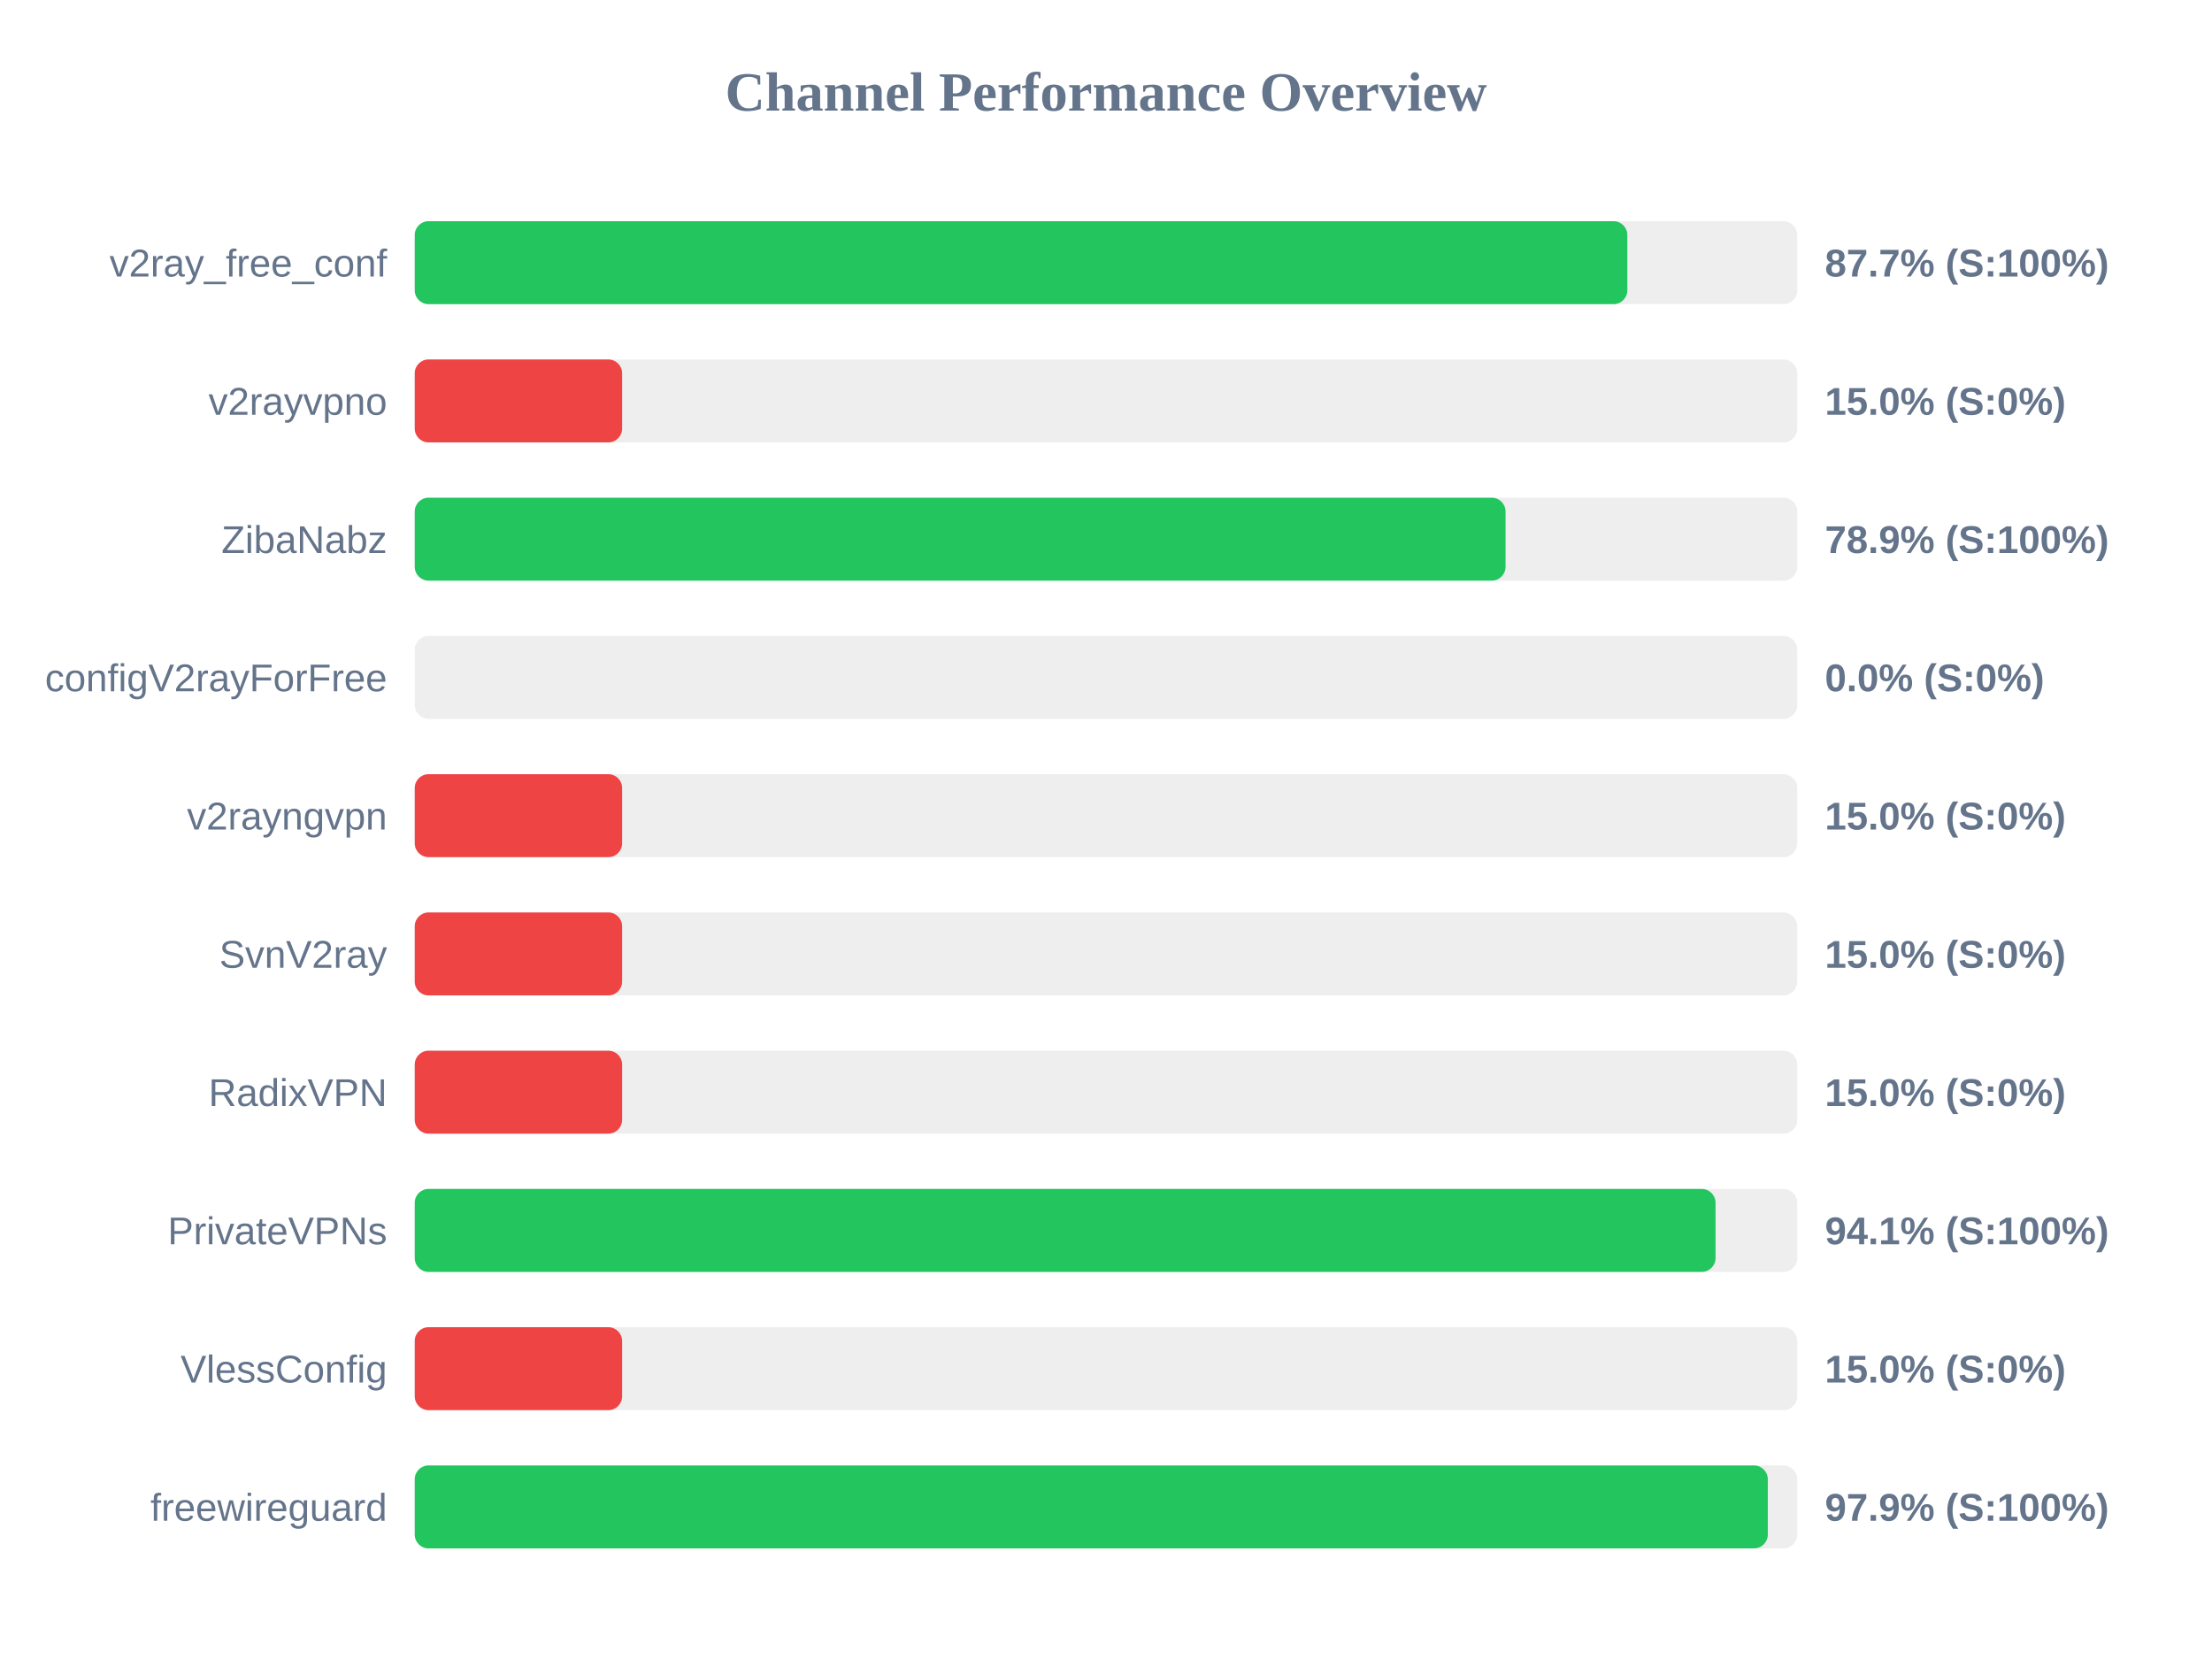
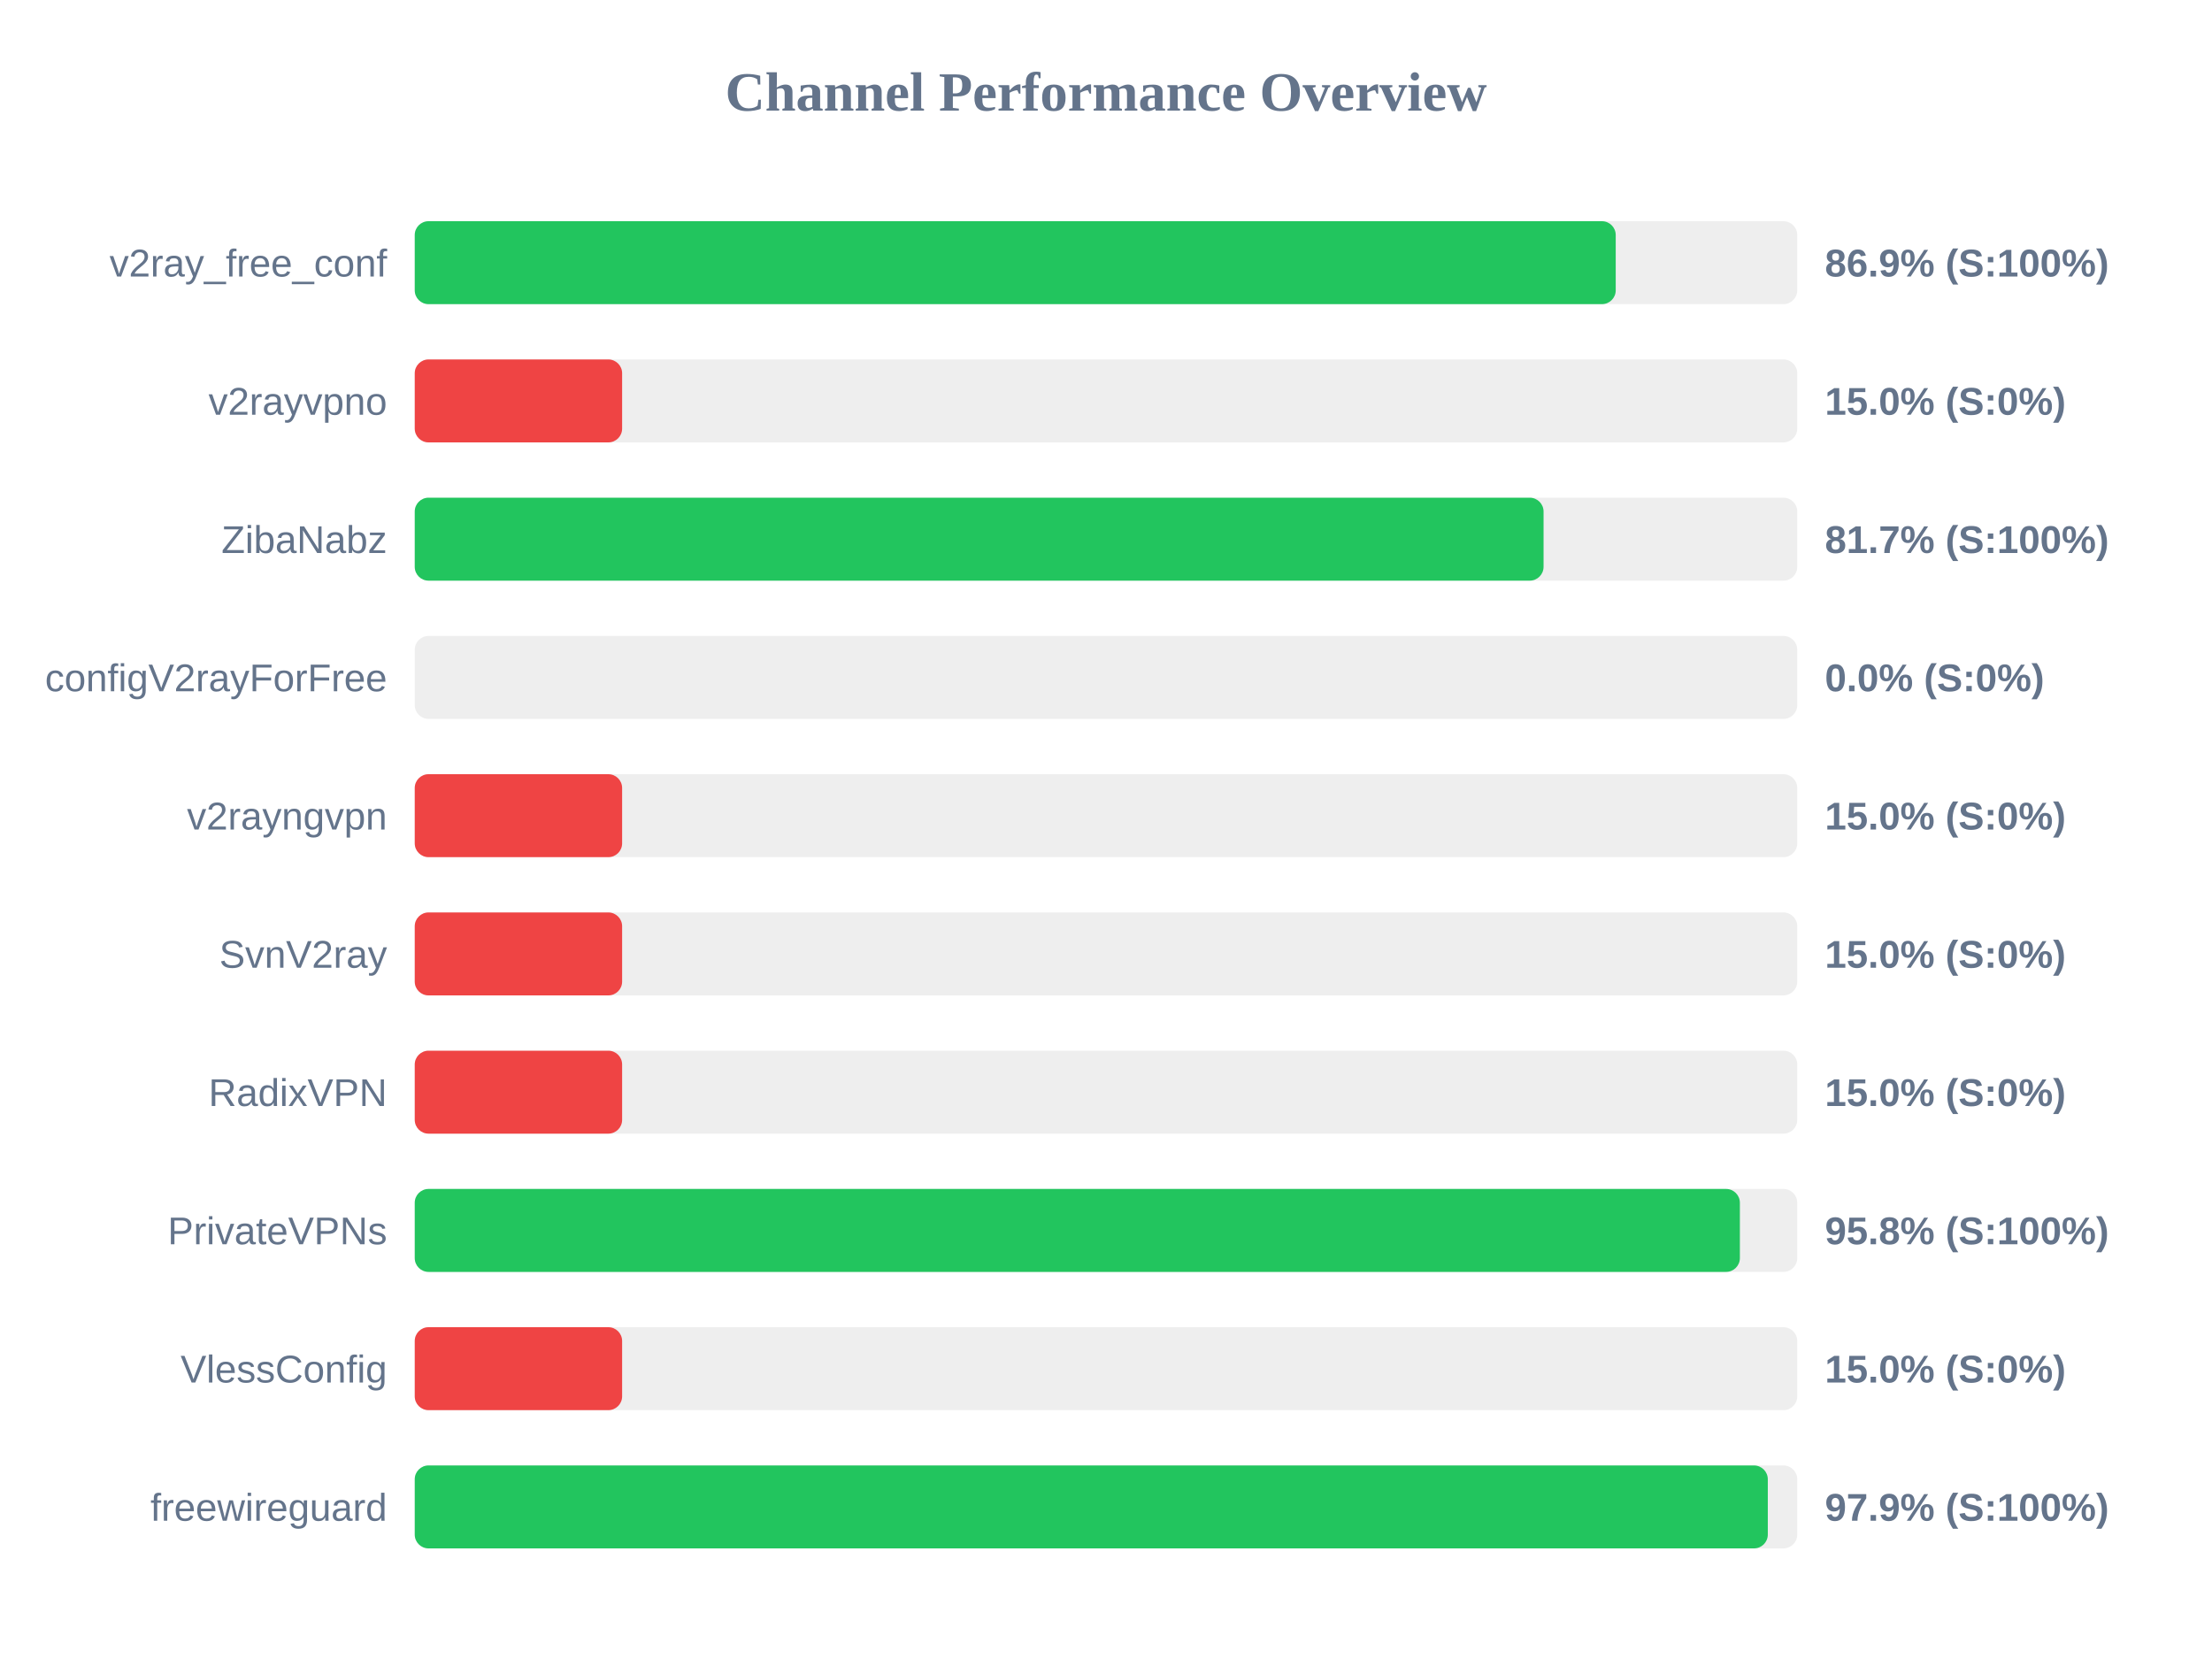
<svg xmlns="http://www.w3.org/2000/svg" width="800" height="600" version="1.1">
  <style>
        .row { font: 14px Arial; fill: #64748b; }
        .score { font: bold 14px Arial; fill: #64748b; }
    </style>
  <text x="400" y="40" text-anchor="middle" font-size="20px" font-weight="bold" fill="#64748b">Channel Performance Overview</text>
  <rect x="150" y="80" width="500" height="30" fill="#eee" rx="5" />
-   <rect x="150" y="80" width="438.55" height="30" fill="#22c55e" rx="5" />
+   <rect x="150" y="80" width="434.35" height="30" fill="#22c55e" rx="5" />
  <text x="140" y="100" text-anchor="end" class="row">v2ray_free_conf</text>
-   <text x="660" y="100" text-anchor="start" class="score">87.7% (S:100%)</text>
+   <text x="660" y="100" text-anchor="start" class="score">86.9% (S:100%)</text>
  <rect x="150" y="130" width="500" height="30" fill="#eee" rx="5" />
  <rect x="150" y="130" width="75.0" height="30" fill="#ef4444" rx="5" />
  <text x="140" y="150" text-anchor="end" class="row">v2rayvpno</text>
  <text x="660" y="150" text-anchor="start" class="score">15.0% (S:0%)</text>
  <rect x="150" y="180" width="500" height="30" fill="#eee" rx="5" />
-   <rect x="150" y="180" width="394.5" height="30" fill="#22c55e" rx="5" />
+   <rect x="150" y="180" width="408.25" height="30" fill="#22c55e" rx="5" />
  <text x="140" y="200" text-anchor="end" class="row">ZibaNabz</text>
-   <text x="660" y="200" text-anchor="start" class="score">78.9% (S:100%)</text>
+   <text x="660" y="200" text-anchor="start" class="score">81.7% (S:100%)</text>
  <rect x="150" y="230" width="500" height="30" fill="#eee" rx="5" />
  <rect x="150" y="230" width="0.0" height="30" fill="#ef4444" rx="5" />
  <text x="140" y="250" text-anchor="end" class="row">configV2rayForFree</text>
  <text x="660" y="250" text-anchor="start" class="score">0.0% (S:0%)</text>
  <rect x="150" y="280" width="500" height="30" fill="#eee" rx="5" />
  <rect x="150" y="280" width="75.0" height="30" fill="#ef4444" rx="5" />
  <text x="140" y="300" text-anchor="end" class="row">v2rayngvpn</text>
  <text x="660" y="300" text-anchor="start" class="score">15.0% (S:0%)</text>
  <rect x="150" y="330" width="500" height="30" fill="#eee" rx="5" />
  <rect x="150" y="330" width="75.0" height="30" fill="#ef4444" rx="5" />
  <text x="140" y="350" text-anchor="end" class="row">SvnV2ray</text>
  <text x="660" y="350" text-anchor="start" class="score">15.0% (S:0%)</text>
  <rect x="150" y="380" width="500" height="30" fill="#eee" rx="5" />
  <rect x="150" y="380" width="75.0" height="30" fill="#ef4444" rx="5" />
  <text x="140" y="400" text-anchor="end" class="row">RadixVPN</text>
  <text x="660" y="400" text-anchor="start" class="score">15.0% (S:0%)</text>
  <rect x="150" y="430" width="500" height="30" fill="#eee" rx="5" />
-   <rect x="150" y="430" width="470.45" height="30" fill="#22c55e" rx="5" />
+   <rect x="150" y="430" width="479.25" height="30" fill="#22c55e" rx="5" />
  <text x="140" y="450" text-anchor="end" class="row">PrivateVPNs</text>
-   <text x="660" y="450" text-anchor="start" class="score">94.1% (S:100%)</text>
+   <text x="660" y="450" text-anchor="start" class="score">95.8% (S:100%)</text>
  <rect x="150" y="480" width="500" height="30" fill="#eee" rx="5" />
  <rect x="150" y="480" width="75.0" height="30" fill="#ef4444" rx="5" />
  <text x="140" y="500" text-anchor="end" class="row">VlessConfig</text>
  <text x="660" y="500" text-anchor="start" class="score">15.0% (S:0%)</text>
  <rect x="150" y="530" width="500" height="30" fill="#eee" rx="5" />
  <rect x="150" y="530" width="489.35" height="30" fill="#22c55e" rx="5" />
  <text x="140" y="550" text-anchor="end" class="row">freewireguard</text>
  <text x="660" y="550" text-anchor="start" class="score">97.9% (S:100%)</text>
</svg>
